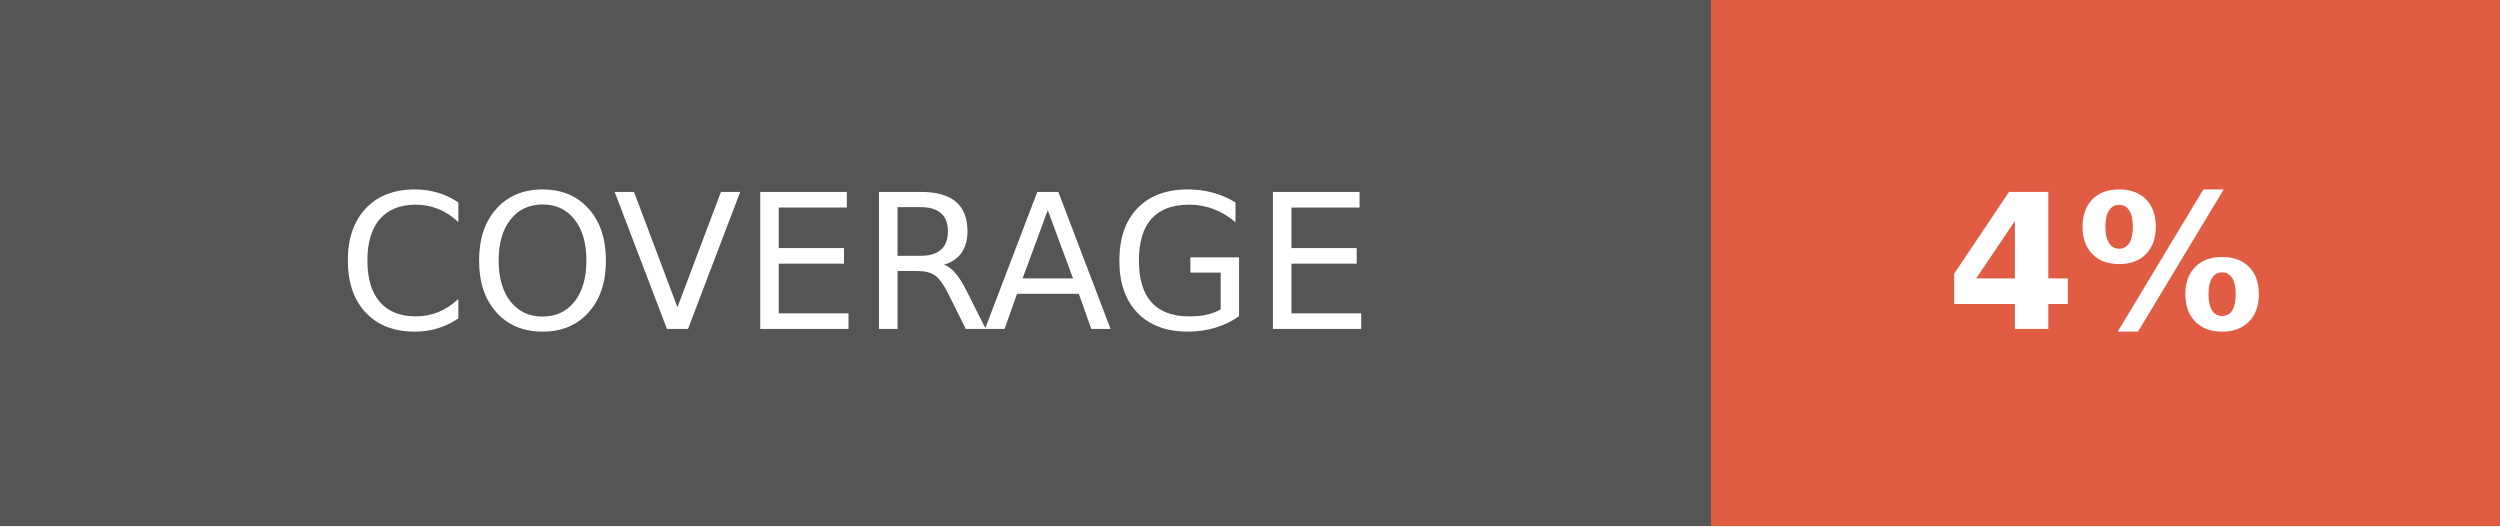
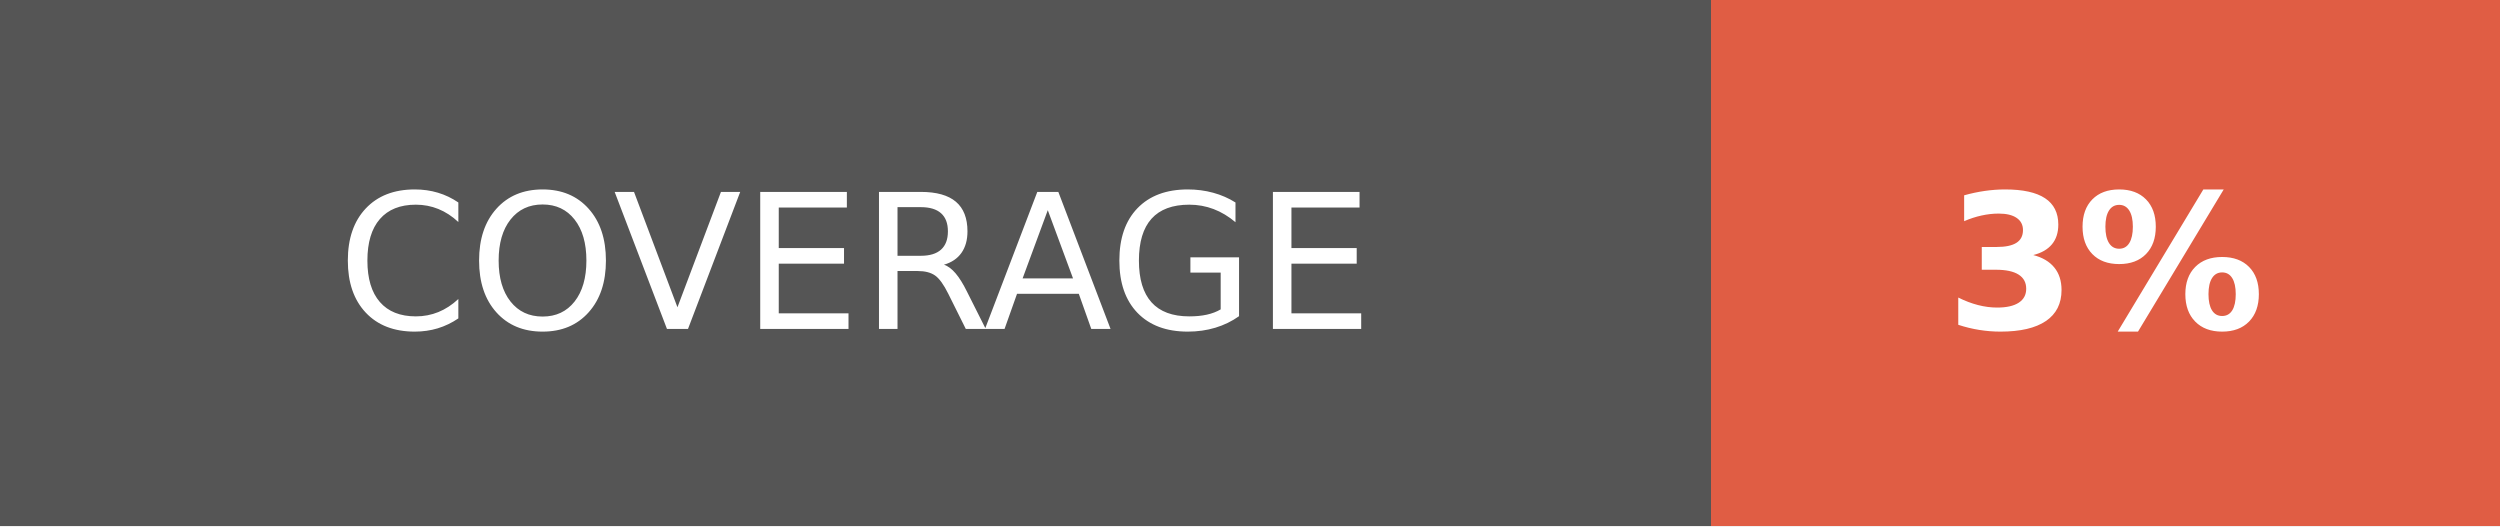
- <svg xmlns="http://www.w3.org/2000/svg" width="133" height="28" role="img" aria-label="COVERAGE: 4%">
+ <svg xmlns="http://www.w3.org/2000/svg" width="133" height="28" role="img" aria-label="COVERAGE: 3%">
  <g shape-rendering="crispEdges">
    <rect width="91" height="28" fill="#555" />
    <rect x="91" width="42" height="28" fill="#e05d44" />
  </g>
  <g fill="#fff" text-anchor="middle" font-family="Verdana,Geneva,DejaVu Sans,sans-serif" text-rendering="geometricPrecision" font-size="100">
    <text fill="#fff" x="455" y="175" transform="scale(.1)" textLength="670">COVERAGE</text>
-     <text fill="#fff" x="1120" y="175" font-weight="bold" transform="scale(.1)" textLength="180">4%</text>
+     <text fill="#fff" x="1120" y="175" font-weight="bold" transform="scale(.1)" textLength="180">3%</text>
  </g>
</svg>
